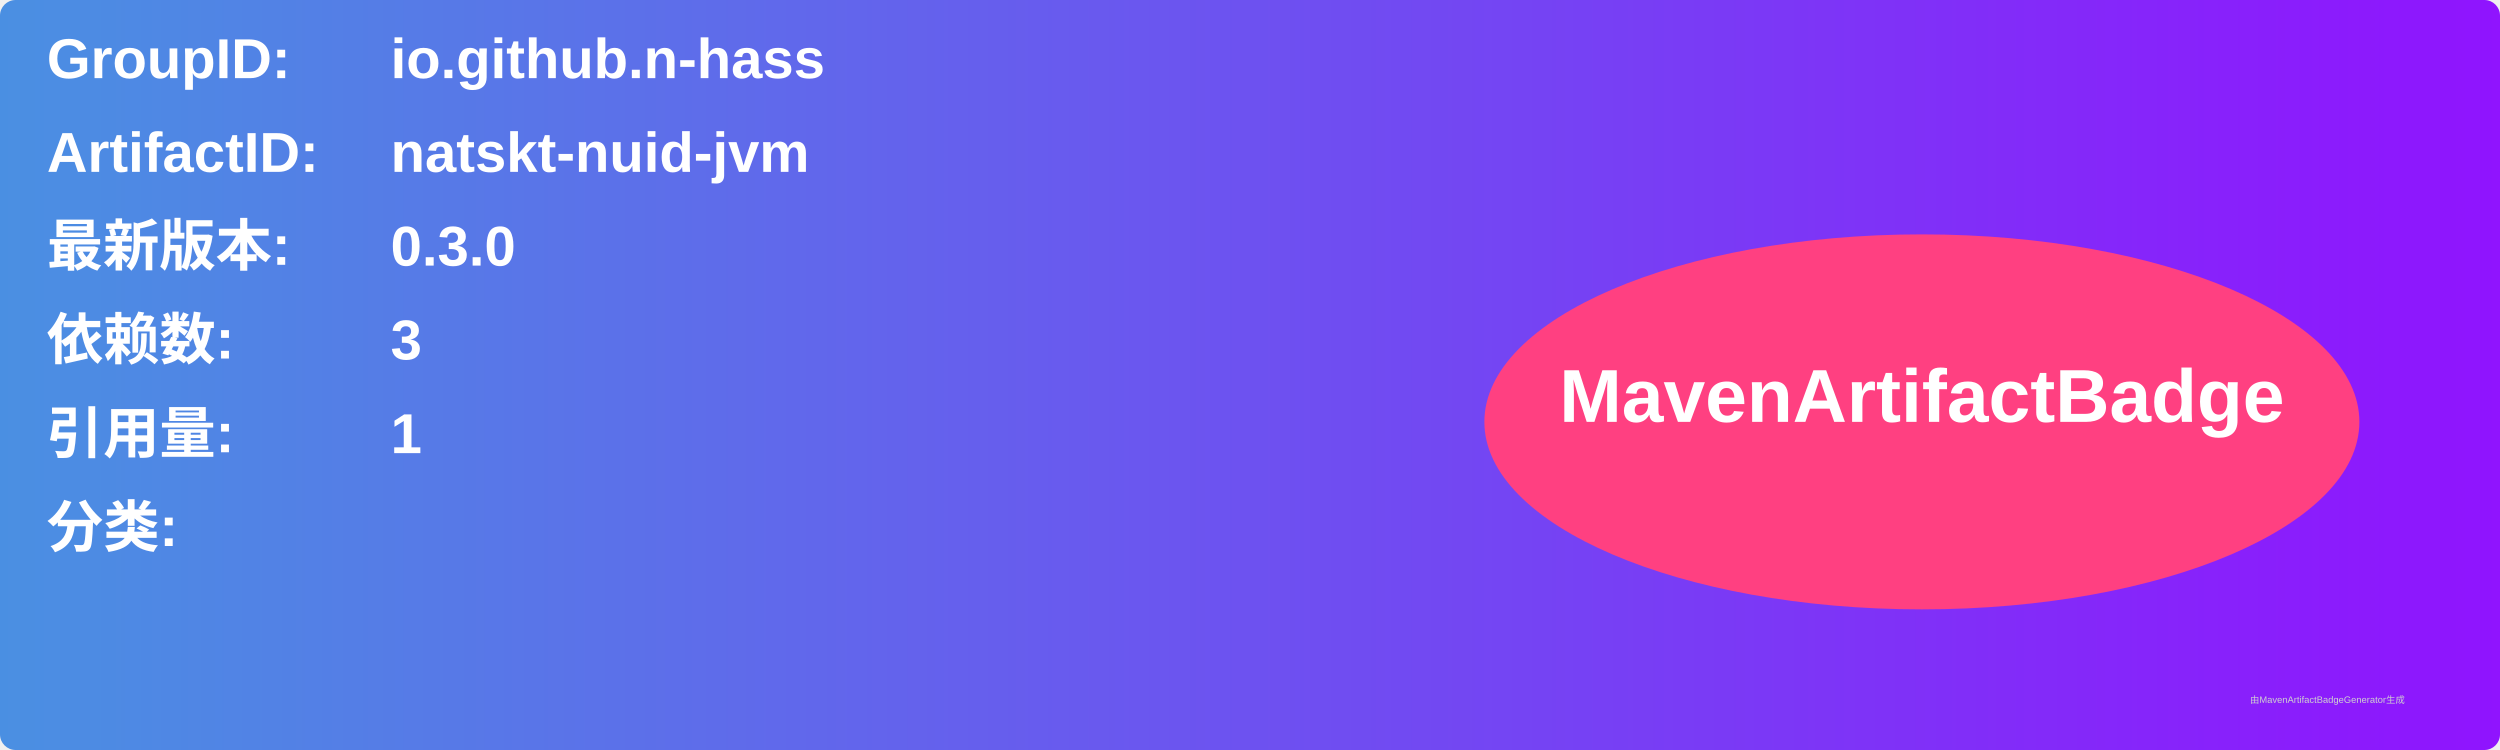
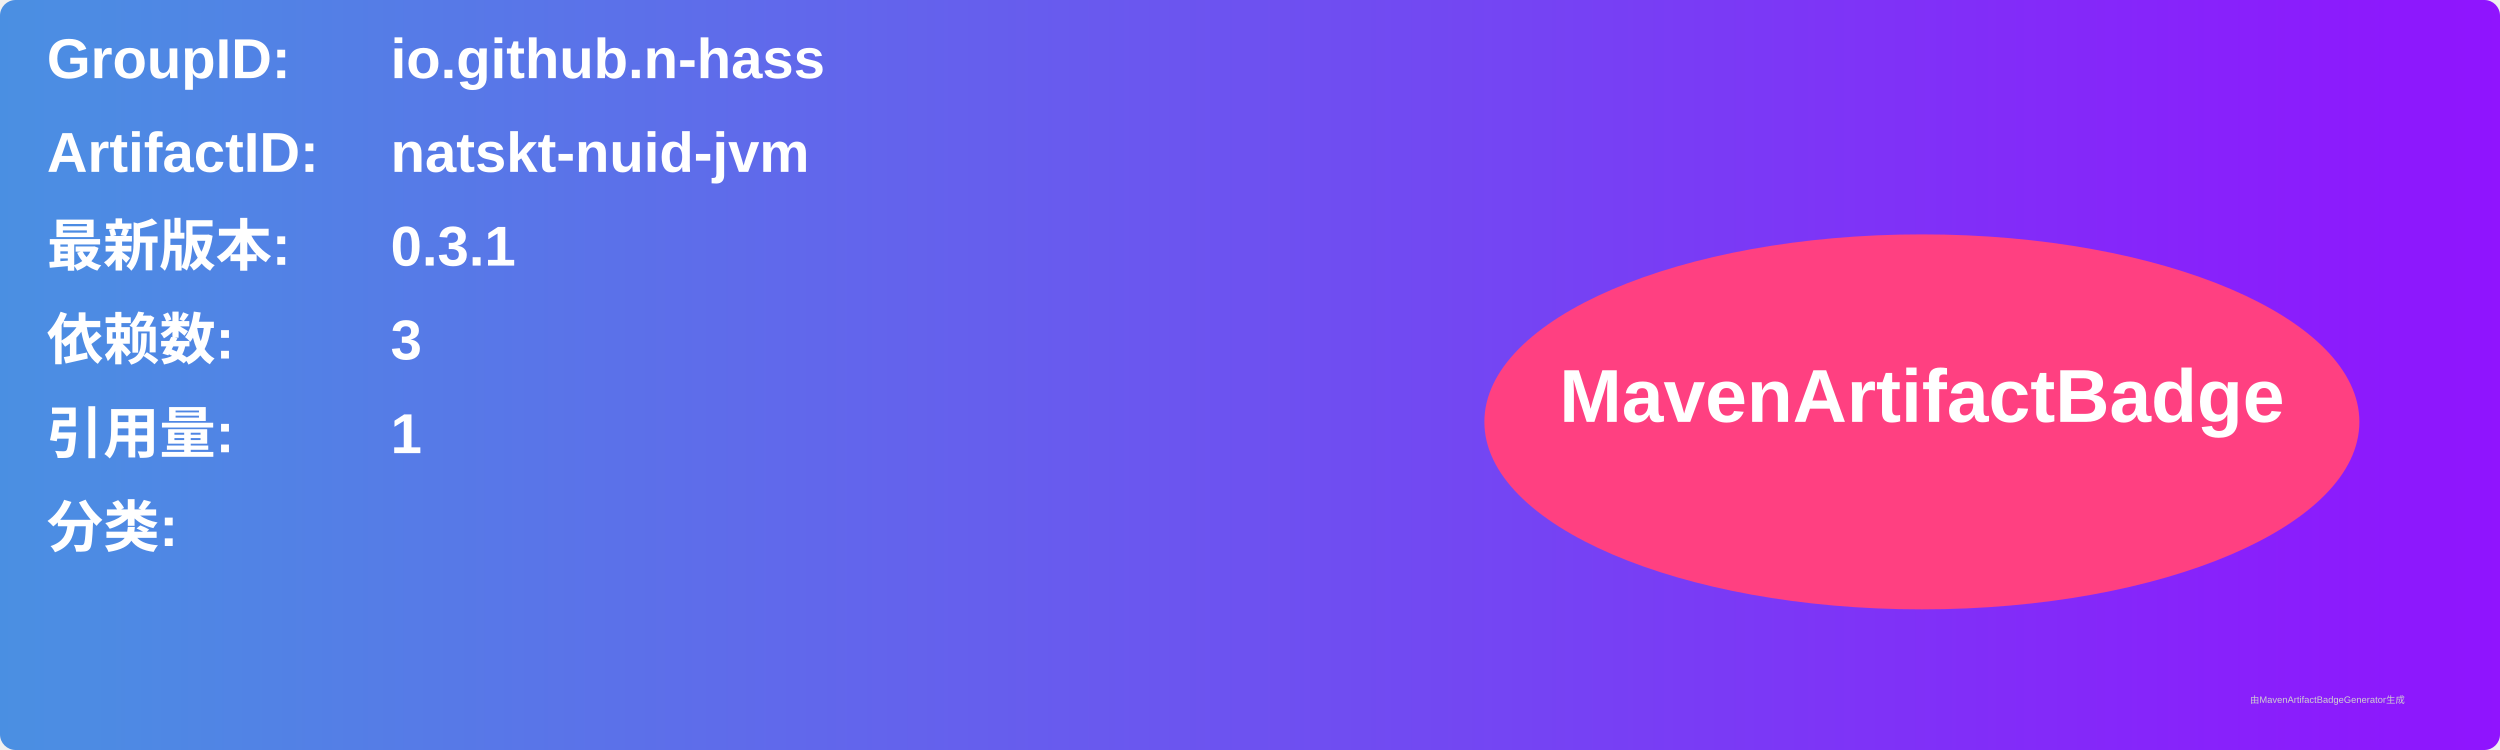
<svg xmlns="http://www.w3.org/2000/svg" width="800" height="240" viewBox="0 0 800 240">
  <linearGradient id="grad" x1="0%" y1="0%" x2="100%" y2="0%">
    <stop offset="0%" stop-color="#4a90e2" />
    <stop offset="100%" stop-color="#9013fe" />
  </linearGradient>
  <rect width="100%" height="100%" rx="5" ry="5" fill="url(#grad)" />
  <g transform="translate(15, 15)">
    <text x="0" y="10" font-family="Arial" font-size="18" fill="white" font-weight="bold" width="260">GroupID:</text>
    <text x="110" y="10" font-family="Arial" font-size="18" fill="white" font-weight="bold" width="460">io.github.n-hass</text>
    <text x="0" y="40" font-family="Arial" font-size="18" fill="white" font-weight="bold" width="260">ArtifactID:</text>
    <text x="110" y="40" font-family="Arial" font-size="18" fill="white" font-weight="bold" width="460">natskt-nuid-jvm</text>
    <text x="0" y="70" font-family="Arial" font-size="18" fill="white" font-weight="bold">最新版本:</text>
    <text x="110" y="70" font-family="Arial" font-size="18" fill="white" font-weight="bold">
-       <tspan font-weight="bold">0.3.0</tspan>
+       <tspan font-weight="bold">0.3.1</tspan>
    </text>
    <text x="0" y="100" font-family="Arial" font-size="18" fill="white" font-weight="bold">依赖数: </text>
    <text x="110" y="100" font-family="Arial" font-size="18" fill="white">
      <tspan font-weight="bold">3</tspan>
    </text>
    <text x="0" y="130" font-family="Arial" font-size="18" fill="white" font-weight="bold">引用量: </text>
    <text x="110" y="130" font-family="Arial" font-size="18" fill="white">
      <tspan font-weight="bold">1</tspan>
    </text>
    <text x="0" y="160" font-family="Arial" font-size="18" fill="white" font-weight="bold">分类:</text>
    <text x="10" y="190" font-family="Arial" font-size="10" fill="white">
      <tspan font-weight="bold" />
    </text>
    <ellipse cx="600" cy="120" rx="140" ry="60" fill="#ff4081" />
    <text x="600" y="120" text-anchor="middle" font-family="Arial" font-size="24" fill="white" font-weight="bold">MavenArtifactBadge</text>
  </g>
  <text x="720" y="225" font-family="Arial" font-size="3" fill="#d0d0d0">由MavenArtifactBadgeGenerator生成</text>
</svg>
